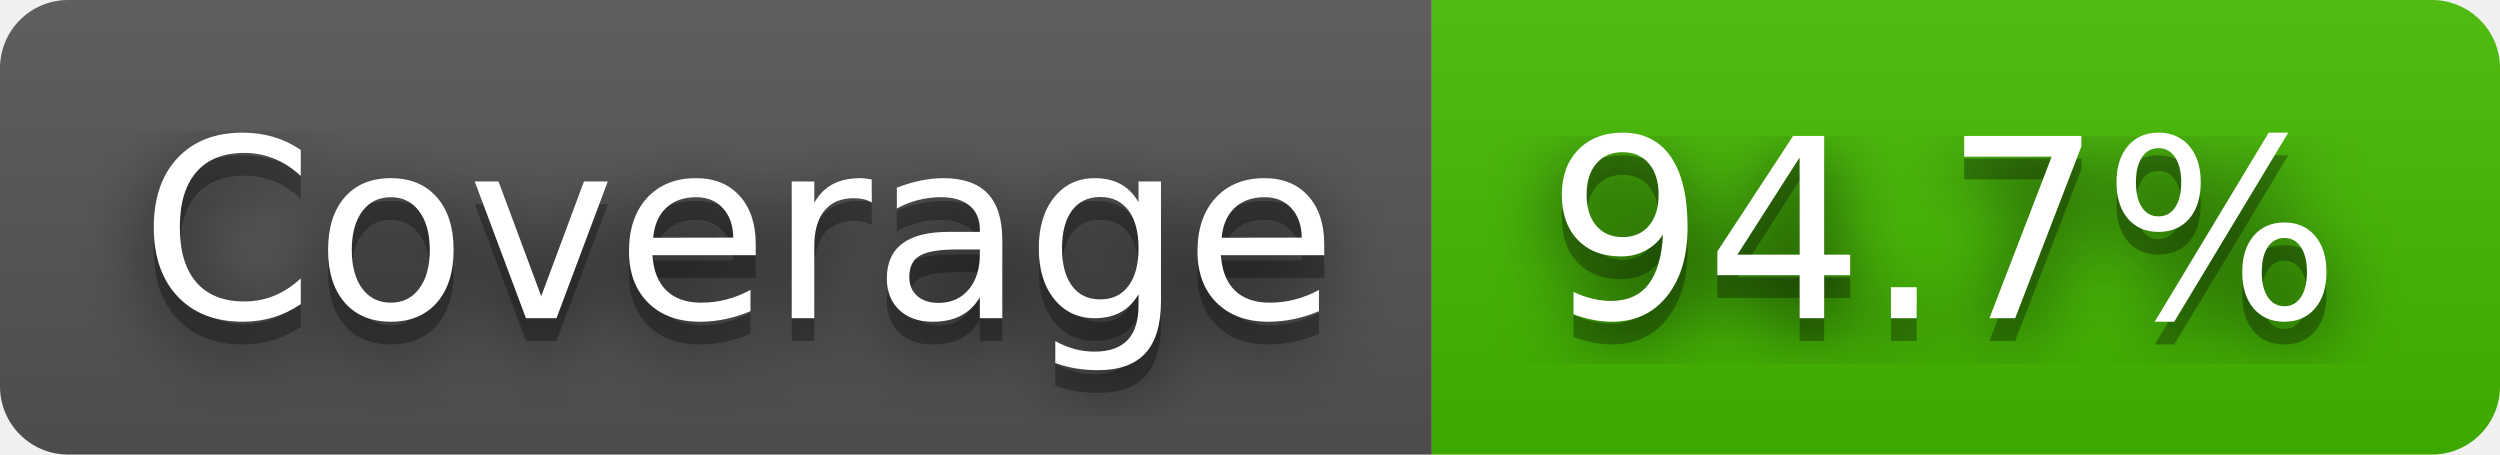
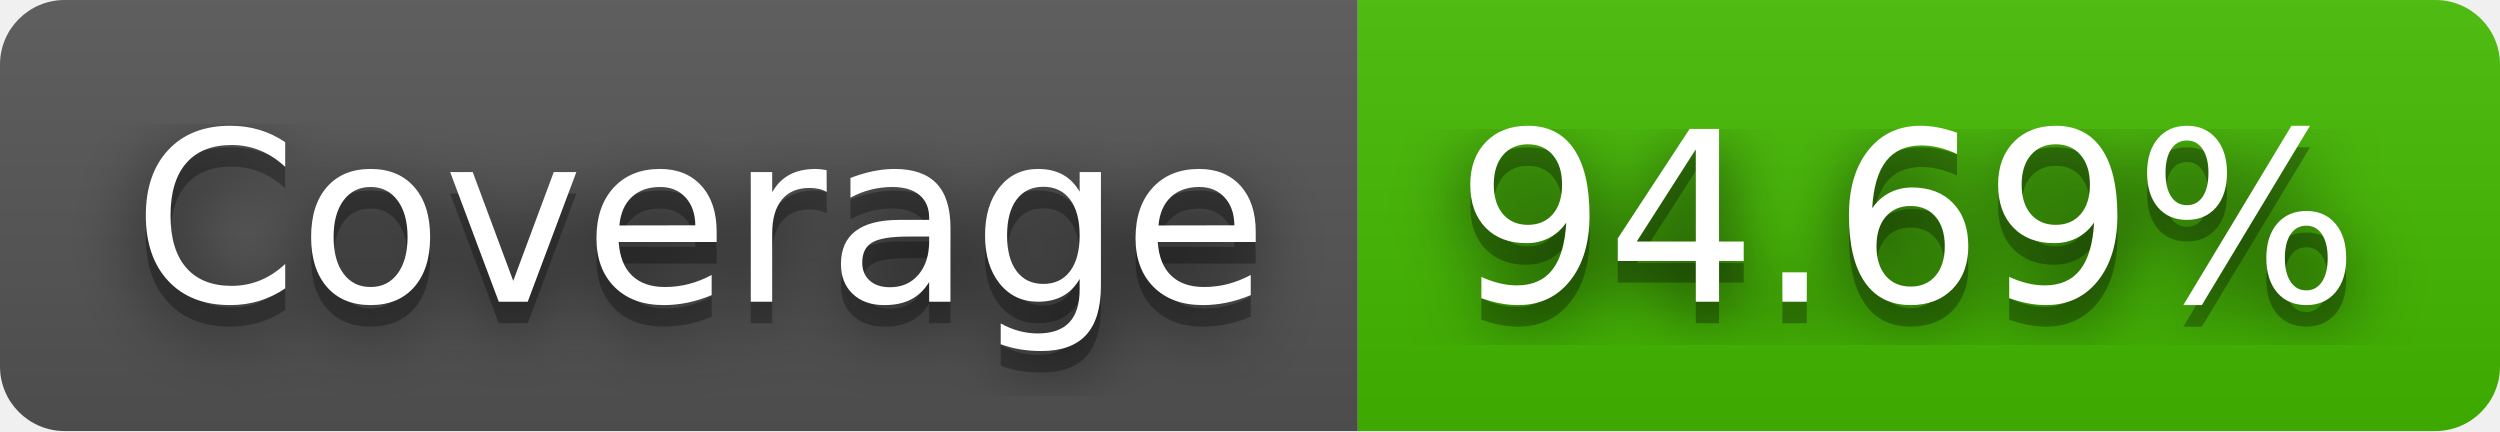
- <svg xmlns="http://www.w3.org/2000/svg" width="110" height="20" role="img" aria-label="Coverage: 94.7%">
+ <svg xmlns="http://www.w3.org/2000/svg" width="116" height="20" role="img" aria-label="Coverage: 94.69%">
  <filter id="blur">
    <feGaussianBlur stdDeviation="16" />
  </filter>
  <linearGradient id="s" x2="0" y2="100%">
    <stop offset="0" stop-color="#bbb" stop-opacity=".1" />
    <stop offset="1" stop-opacity=".1" />
  </linearGradient>
  <clipPath id="r">
-     <rect width="110" height="20" rx="3" />
+     <rect width="116" height="20" rx="3" />
  </clipPath>
  <g clip-path="url(#r)">
    <rect width="63" height="20" fill="#555" />
-     <rect x="63" width="47" height="20" fill="#4b0" />
-     <rect width="110" height="20" fill="url(#s)" />
+     <rect x="63" width="53" height="20" fill="#4b0" />
+     <rect width="116" height="20" fill="url(#s)" />
  </g>
  <g fill="#fff" text-anchor="middle" font-family="Verdana,Geneva,DejaVu Sans,sans-serif" text-rendering="geometricPrecision" font-size="110">
    <g transform="scale(.1)">
      <g aria-hidden="true" fill="#010101">
        <text x="325" y="150" fill-opacity=".8" filter="url(#blur)" textLength="530">Coverage</text>
        <text x="325" y="150" fill-opacity=".3" textLength="530">Coverage</text>
      </g>
      <text x="325" y="140" textLength="530">Coverage</text>
    </g>
    <g transform="scale(.1)">
      <g aria-hidden="true" fill="#010101">
-         <text x="855" y="150" fill-opacity=".8" filter="url(#blur)" textLength="370">94.7%</text>
-         <text x="855" y="150" fill-opacity=".3" textLength="370">94.7%</text>
+         <text x="885" y="150" fill-opacity=".8" filter="url(#blur)" textLength="430">94.69%</text>
+         <text x="885" y="150" fill-opacity=".3" textLength="430">94.69%</text>
      </g>
-       <text x="855" y="140" textLength="370">94.7%</text>
+       <text x="885" y="140" textLength="430">94.69%</text>
    </g>
  </g>
</svg>
